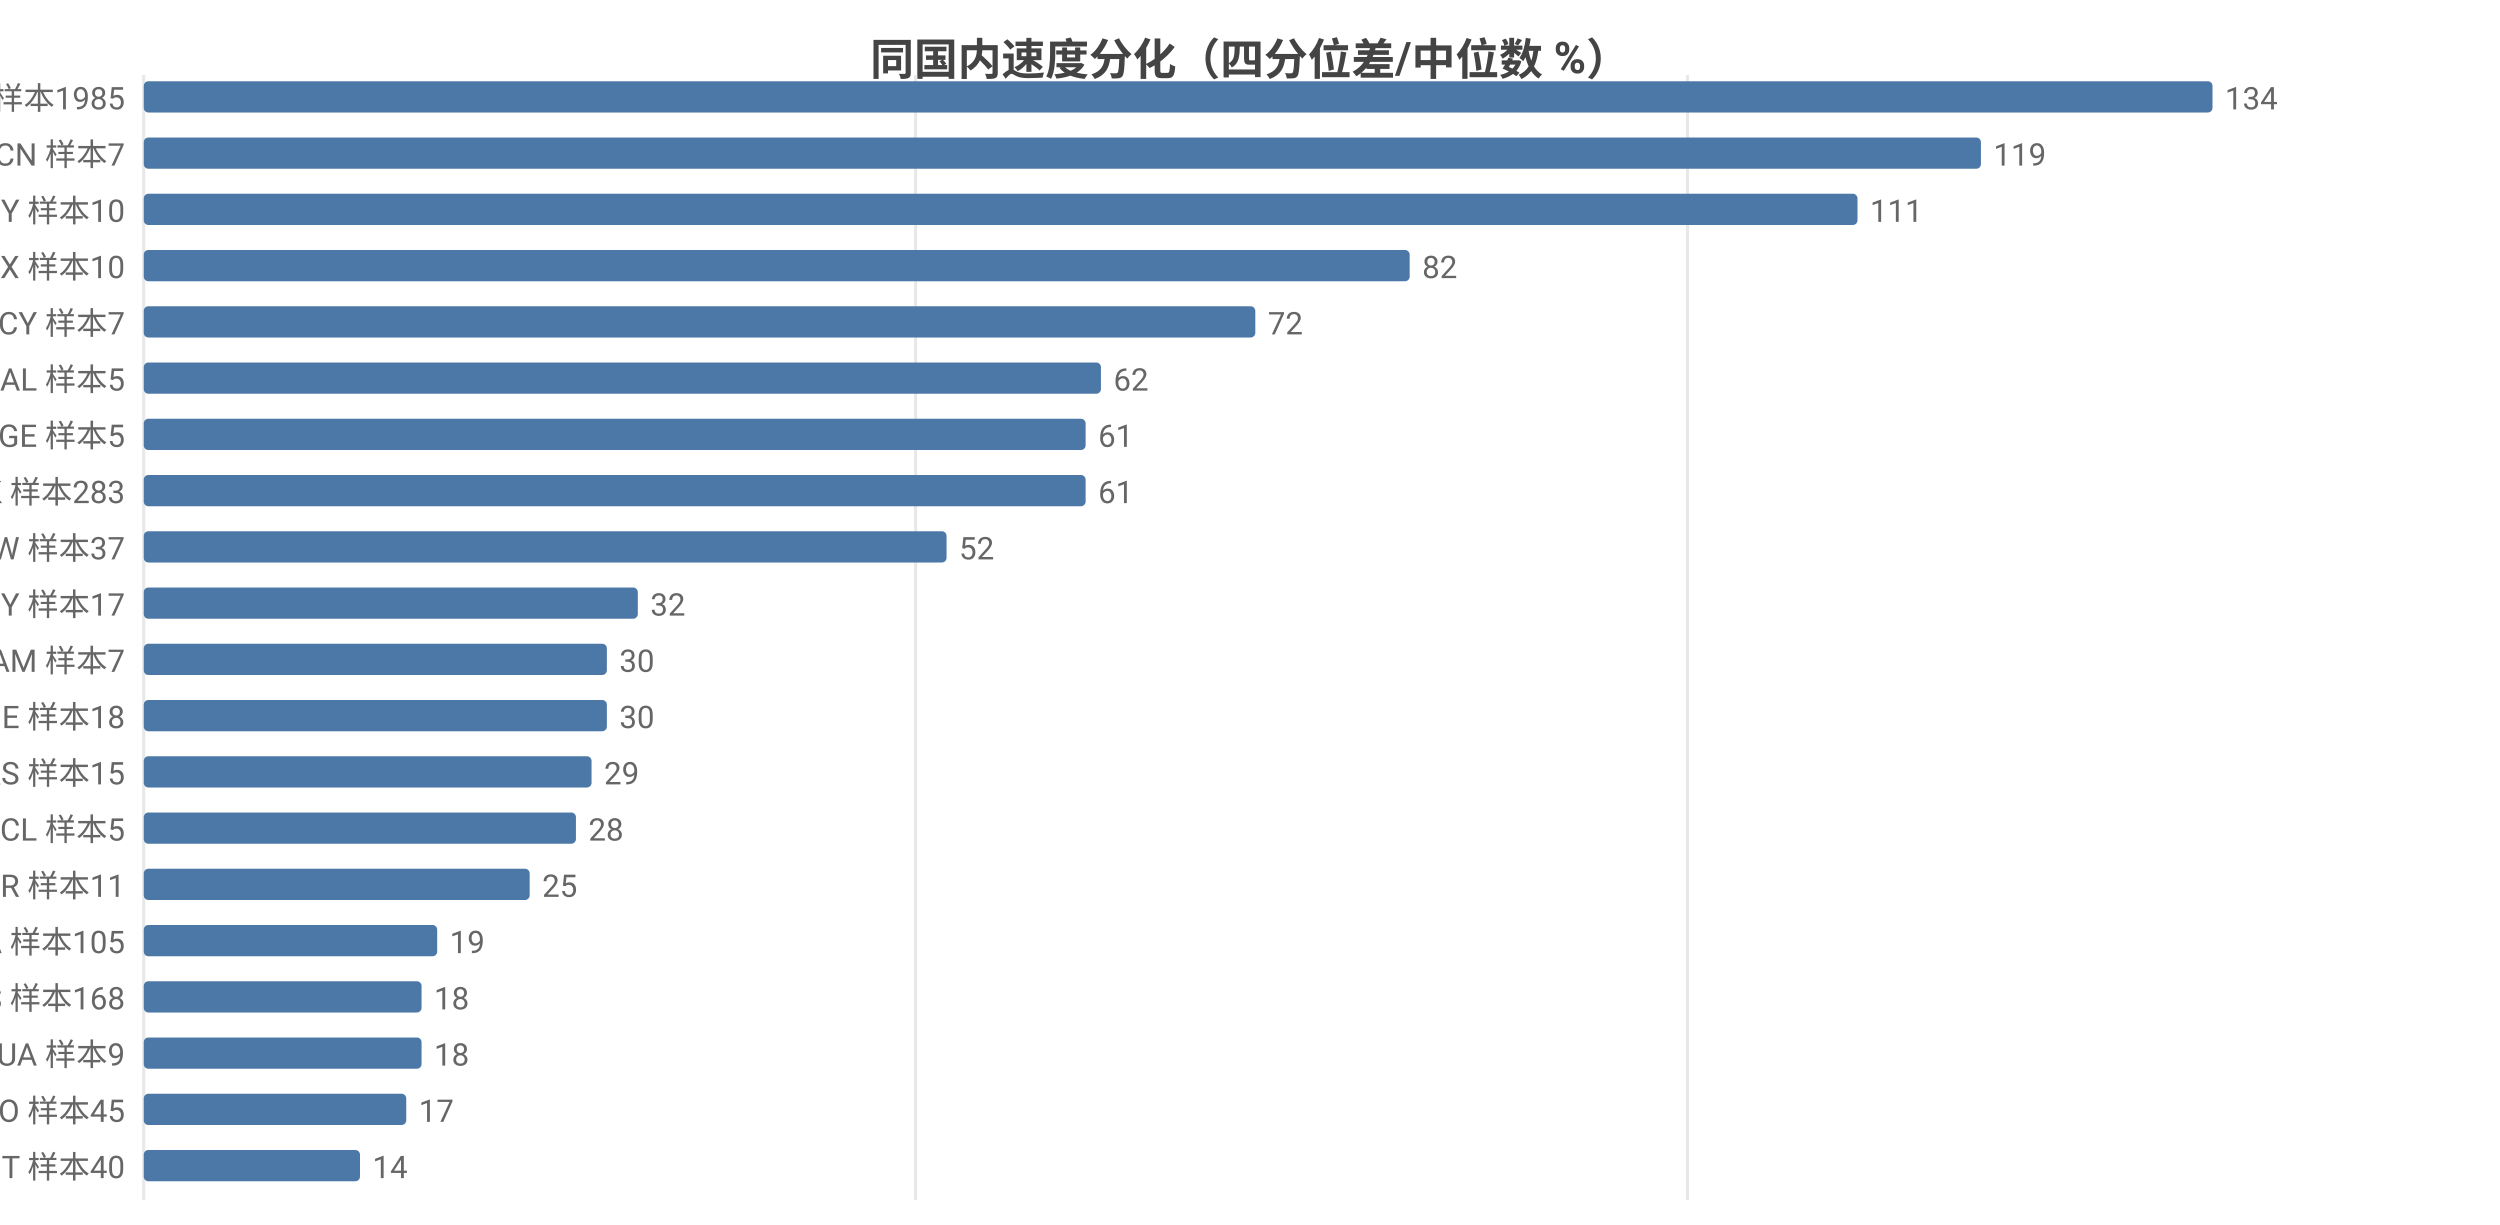
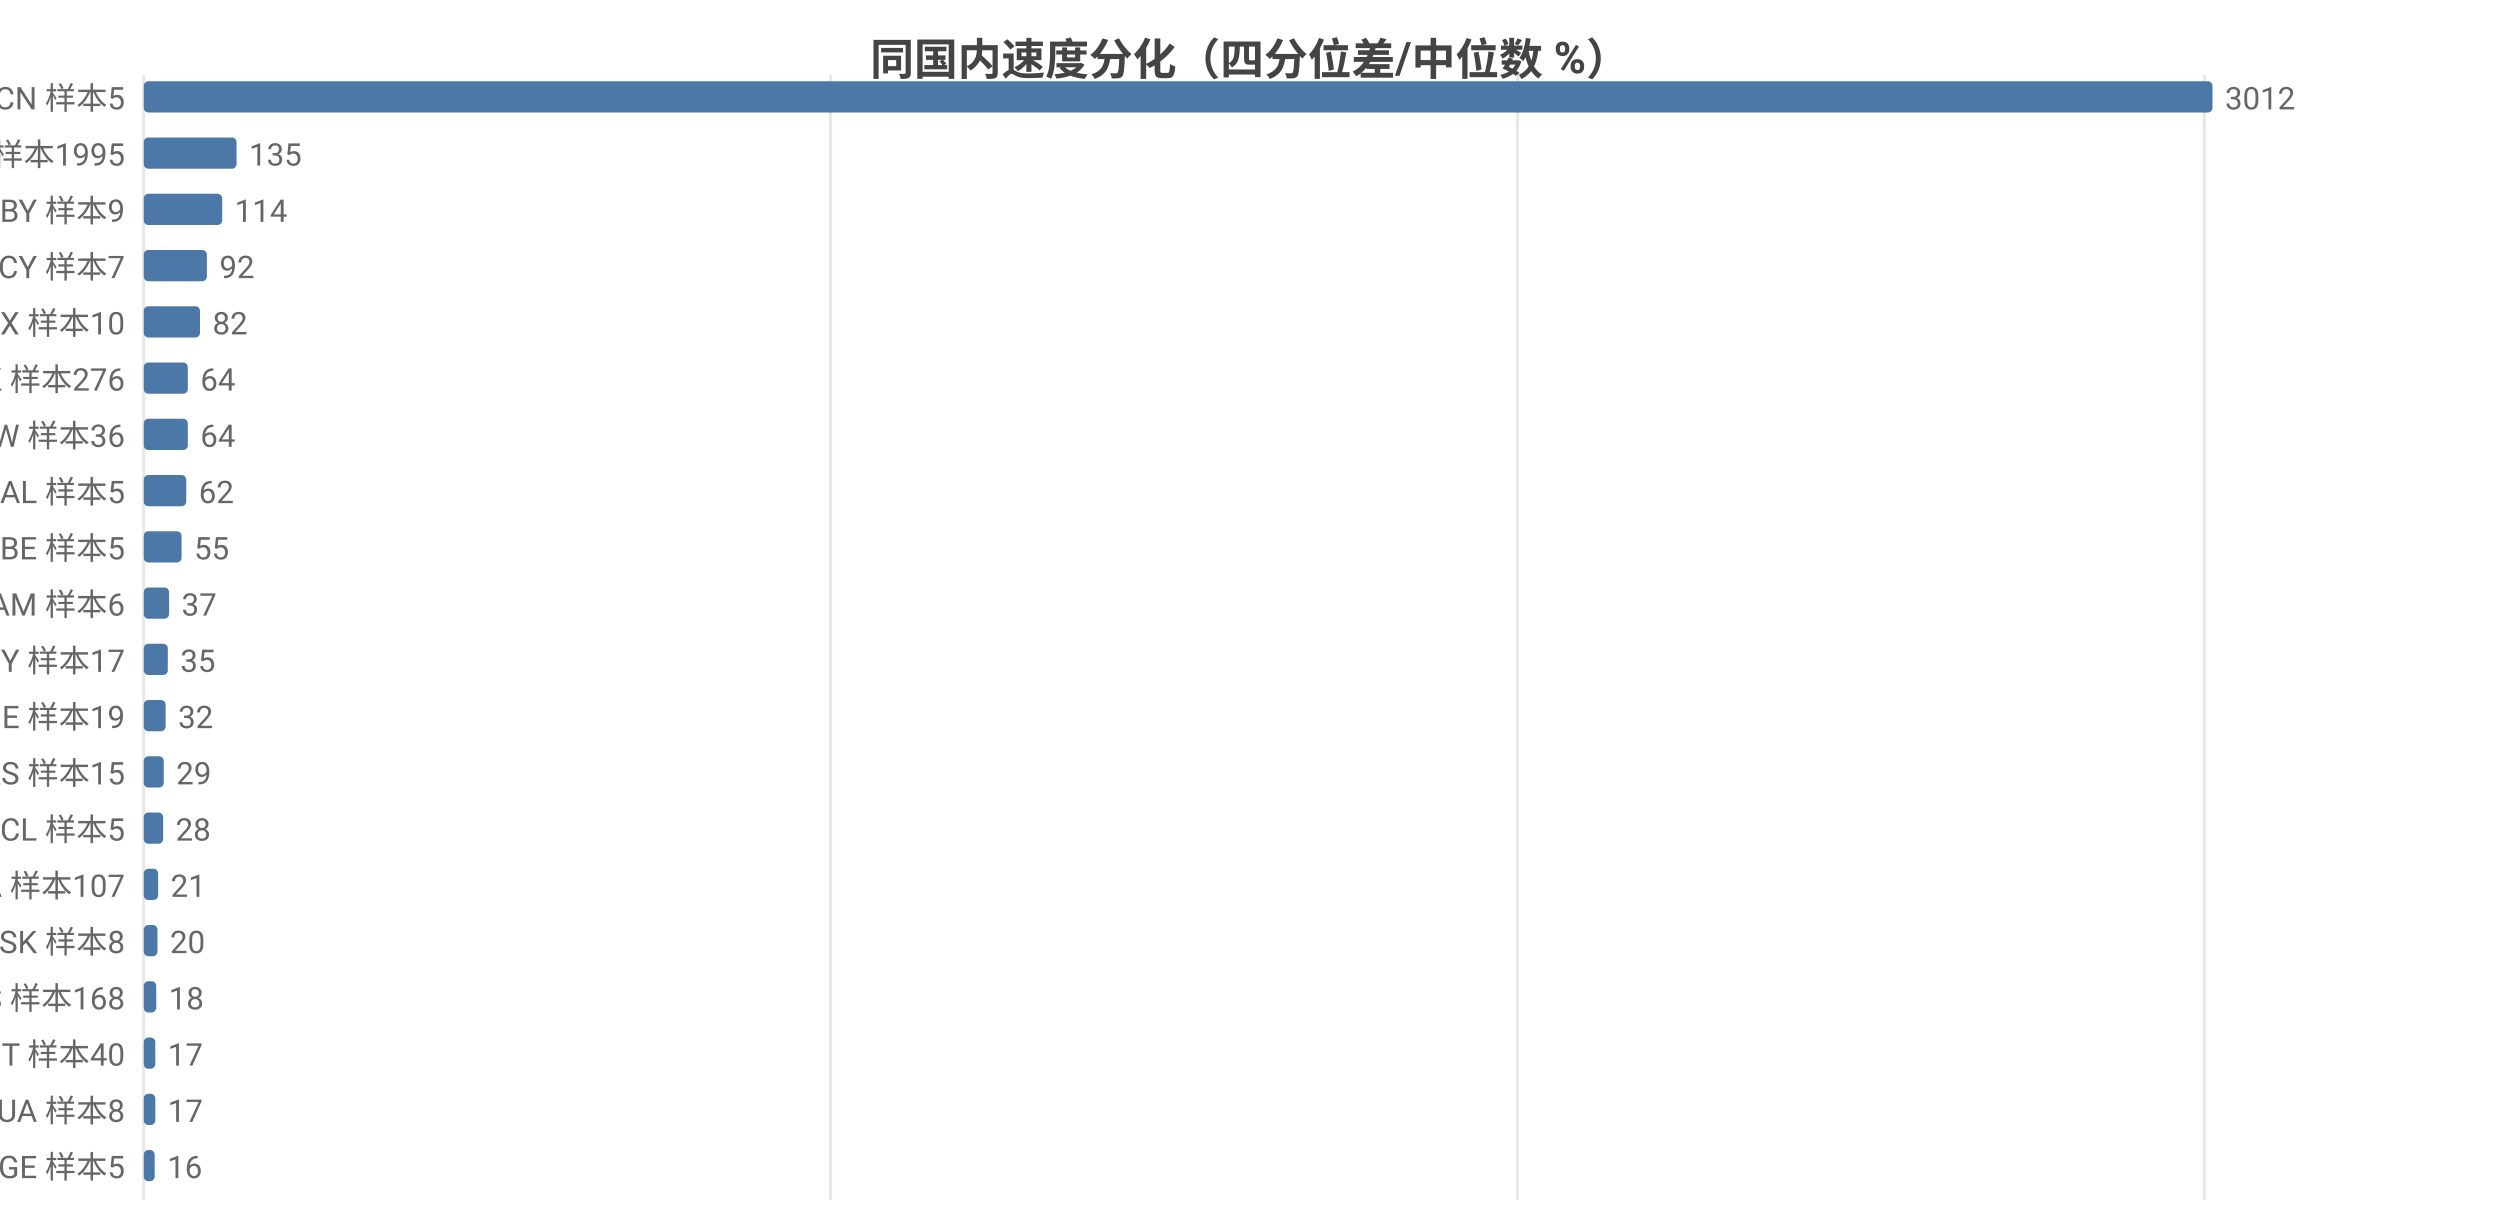
<svg xmlns="http://www.w3.org/2000/svg" width="800" height="392" viewBox="0 0 800 392">
  <rect width="800" height="392" fill="#ffffff" />
  <style>text{font-family:system-ui,-apple-system,'Segoe UI',Roboto,'PingFang SC','Microsoft YaHei','Noto Sans CJK SC',sans-serif}.g{stroke:#e8e8e8;stroke-width:1}.a{stroke:#999;stroke-width:1}.t{font-size:10px;fill:#666}.m{font-size:10px;text-anchor:middle;fill:#666}.e{font-size:10px;text-anchor:end;fill:#666}.l{font-size:11px;fill:#333}.tt{font-size:14px;font-weight:600;text-anchor:middle;fill:#444}.em{font-size:13px;text-anchor:middle;fill:#999}</style>
  <text class="tt" x="400.0" y="24">同国内速度分化（四分位差/中位数 %）</text>
  <line class="g" x1="46" y1="24" x2="46" y2="384" />
-   <line class="g" x1="293.0" y1="24" x2="293.0" y2="384" />
-   <line class="g" x1="540.0" y1="24" x2="540.0" y2="384" />
-   <text class="e" x="40" y="35">US 样本1985</text>
+   <line class="g" x1="265.8" y1="24" x2="265.8" y2="384" />
+   <line class="g" x1="485.6" y1="24" x2="485.6" y2="384" />
+   <line class="g" x1="705.4" y1="24" x2="705.4" y2="384" />
+   <text class="e" x="40" y="35">CN 样本5</text>
  <rect x="46" y="26" width="662" height="10" fill="#4c78a8" rx="1.5" />
-   <text class="t" x="712" y="35">134</text>
-   <text class="e" x="40" y="53">CN 样本7</text>
-   <rect x="46" y="44" width="587.9" height="10" fill="#4c78a8" rx="1.5" />
-   <text class="t" x="637.9" y="53">119</text>
-   <text class="e" x="40" y="71">BY 样本10</text>
-   <rect x="46" y="62" width="548.4" height="10" fill="#4c78a8" rx="1.5" />
-   <text class="t" x="598.4" y="71">111</text>
-   <text class="e" x="40" y="89">MX 样本10</text>
-   <rect x="46" y="80" width="405.1" height="10" fill="#4c78a8" rx="1.5" />
-   <text class="t" x="455.1" y="89">82</text>
-   <text class="e" x="40" y="107">CY 样本7</text>
-   <rect x="46" y="98" width="355.7" height="10" fill="#4c78a8" rx="1.5" />
-   <text class="t" x="405.7" y="107">72</text>
-   <text class="e" x="40" y="125">AL 样本5</text>
-   <rect x="46" y="116" width="306.3" height="10" fill="#4c78a8" rx="1.5" />
-   <text class="t" x="356.3" y="125">62</text>
-   <text class="e" x="40" y="143">GE 样本5</text>
-   <rect x="46" y="134" width="301.4" height="10" fill="#4c78a8" rx="1.5" />
-   <text class="t" x="351.4" y="143">61</text>
-   <text class="e" x="40" y="161">HK 样本283</text>
-   <rect x="46" y="152" width="301.4" height="10" fill="#4c78a8" rx="1.5" />
-   <text class="t" x="351.4" y="161">61</text>
-   <text class="e" x="40" y="179">TW 样本37</text>
-   <rect x="46" y="170" width="256.9" height="10" fill="#4c78a8" rx="1.5" />
-   <text class="t" x="306.9" y="179">52</text>
-   <text class="e" x="40" y="197">MY 样本17</text>
-   <rect x="46" y="188" width="158.1" height="10" fill="#4c78a8" rx="1.5" />
-   <text class="t" x="208.1" y="197">32</text>
-   <text class="e" x="40" y="215">AM 样本7</text>
-   <rect x="46" y="206" width="148.2" height="10" fill="#4c78a8" rx="1.5" />
-   <text class="t" x="198.2" y="215">30</text>
-   <text class="e" x="40" y="233">IE 样本18</text>
-   <rect x="46" y="224" width="148.2" height="10" fill="#4c78a8" rx="1.5" />
-   <text class="t" x="198.2" y="233">30</text>
+   <text class="t" x="712" y="35">3012</text>
+   <text class="e" x="40" y="53">US 样本1995</text>
+   <rect x="46" y="44" width="29.7" height="10" fill="#4c78a8" rx="1.5" />
+   <text class="t" x="79.7" y="53">135</text>
+   <text class="e" x="40" y="71">BY 样本9</text>
+   <rect x="46" y="62" width="25.1" height="10" fill="#4c78a8" rx="1.5" />
+   <text class="t" x="75.1" y="71">114</text>
+   <text class="e" x="40" y="89">CY 样本7</text>
+   <rect x="46" y="80" width="20.2" height="10" fill="#4c78a8" rx="1.5" />
+   <text class="t" x="70.2" y="89">92</text>
+   <text class="e" x="40" y="107">MX 样本10</text>
+   <rect x="46" y="98" width="18.0" height="10" fill="#4c78a8" rx="1.5" />
+   <text class="t" x="68.0" y="107">82</text>
+   <text class="e" x="40" y="125">HK 样本276</text>
+   <rect x="46" y="116" width="14.1" height="10" fill="#4c78a8" rx="1.5" />
+   <text class="t" x="64.1" y="125">64</text>
+   <text class="e" x="40" y="143">TW 样本36</text>
+   <rect x="46" y="134" width="14.1" height="10" fill="#4c78a8" rx="1.5" />
+   <text class="t" x="64.1" y="143">64</text>
+   <text class="e" x="40" y="161">AL 样本5</text>
+   <rect x="46" y="152" width="13.6" height="10" fill="#4c78a8" rx="1.5" />
+   <text class="t" x="63.6" y="161">62</text>
+   <text class="e" x="40" y="179">BE 样本5</text>
+   <rect x="46" y="170" width="12.1" height="10" fill="#4c78a8" rx="1.5" />
+   <text class="t" x="62.1" y="179">55</text>
+   <text class="e" x="40" y="197">AM 样本6</text>
+   <rect x="46" y="188" width="8.1" height="10" fill="#4c78a8" rx="1.5" />
+   <text class="t" x="58.1" y="197">37</text>
+   <text class="e" x="40" y="215">MY 样本17</text>
+   <rect x="46" y="206" width="7.7" height="10" fill="#4c78a8" rx="1.5" />
+   <text class="t" x="57.7" y="215">35</text>
+   <text class="e" x="40" y="233">IE 样本19</text>
+   <rect x="46" y="224" width="7.0" height="10" fill="#4c78a8" rx="1.5" />
+   <text class="t" x="57.0" y="233">32</text>
  <text class="e" x="40" y="251">RS 样本15</text>
-   <rect x="46" y="242" width="143.3" height="10" fill="#4c78a8" rx="1.5" />
-   <text class="t" x="193.3" y="251">29</text>
+   <rect x="46" y="242" width="6.4" height="10" fill="#4c78a8" rx="1.5" />
+   <text class="t" x="56.4" y="251">29</text>
  <text class="e" x="40" y="269">CL 样本5</text>
-   <rect x="46" y="260" width="138.3" height="10" fill="#4c78a8" rx="1.5" />
-   <text class="t" x="188.3" y="269">28</text>
-   <text class="e" x="40" y="287">BR 样本11</text>
-   <rect x="46" y="278" width="123.5" height="10" fill="#4c78a8" rx="1.5" />
-   <text class="t" x="173.5" y="287">25</text>
-   <text class="e" x="40" y="305">CA 样本105</text>
-   <rect x="46" y="296" width="93.9" height="10" fill="#4c78a8" rx="1.5" />
-   <text class="t" x="143.9" y="305">19</text>
+   <rect x="46" y="260" width="6.2" height="10" fill="#4c78a8" rx="1.5" />
+   <text class="t" x="56.2" y="269">28</text>
+   <text class="e" x="40" y="287">CA 样本107</text>
+   <rect x="46" y="278" width="4.6" height="10" fill="#4c78a8" rx="1.5" />
+   <text class="t" x="54.6" y="287">21</text>
+   <text class="e" x="40" y="305">SK 样本8</text>
+   <rect x="46" y="296" width="4.4" height="10" fill="#4c78a8" rx="1.5" />
+   <text class="t" x="54.4" y="305">20</text>
  <text class="e" x="40" y="323">ES 样本168</text>
-   <rect x="46" y="314" width="88.9" height="10" fill="#4c78a8" rx="1.5" />
-   <text class="t" x="138.9" y="323">18</text>
-   <text class="e" x="40" y="341">UA 样本9</text>
-   <rect x="46" y="332" width="88.9" height="10" fill="#4c78a8" rx="1.5" />
-   <text class="t" x="138.9" y="341">18</text>
-   <text class="e" x="40" y="359">RO 样本45</text>
-   <rect x="46" y="350" width="84.0" height="10" fill="#4c78a8" rx="1.5" />
-   <text class="t" x="134.0" y="359">17</text>
-   <text class="e" x="40" y="377">IT 样本40</text>
-   <rect x="46" y="368" width="69.2" height="10" fill="#4c78a8" rx="1.5" />
-   <text class="t" x="119.2" y="377">14</text>
+   <rect x="46" y="314" width="4.0" height="10" fill="#4c78a8" rx="1.5" />
+   <text class="t" x="54.0" y="323">18</text>
+   <text class="e" x="40" y="341">IT 样本40</text>
+   <rect x="46" y="332" width="3.7" height="10" fill="#4c78a8" rx="1.5" />
+   <text class="t" x="53.7" y="341">17</text>
+   <text class="e" x="40" y="359">UA 样本8</text>
+   <rect x="46" y="350" width="3.7" height="10" fill="#4c78a8" rx="1.5" />
+   <text class="t" x="53.7" y="359">17</text>
+   <text class="e" x="40" y="377">GE 样本5</text>
+   <rect x="46" y="368" width="3.5" height="10" fill="#4c78a8" rx="1.5" />
+   <text class="t" x="53.5" y="377">16</text>
</svg>
